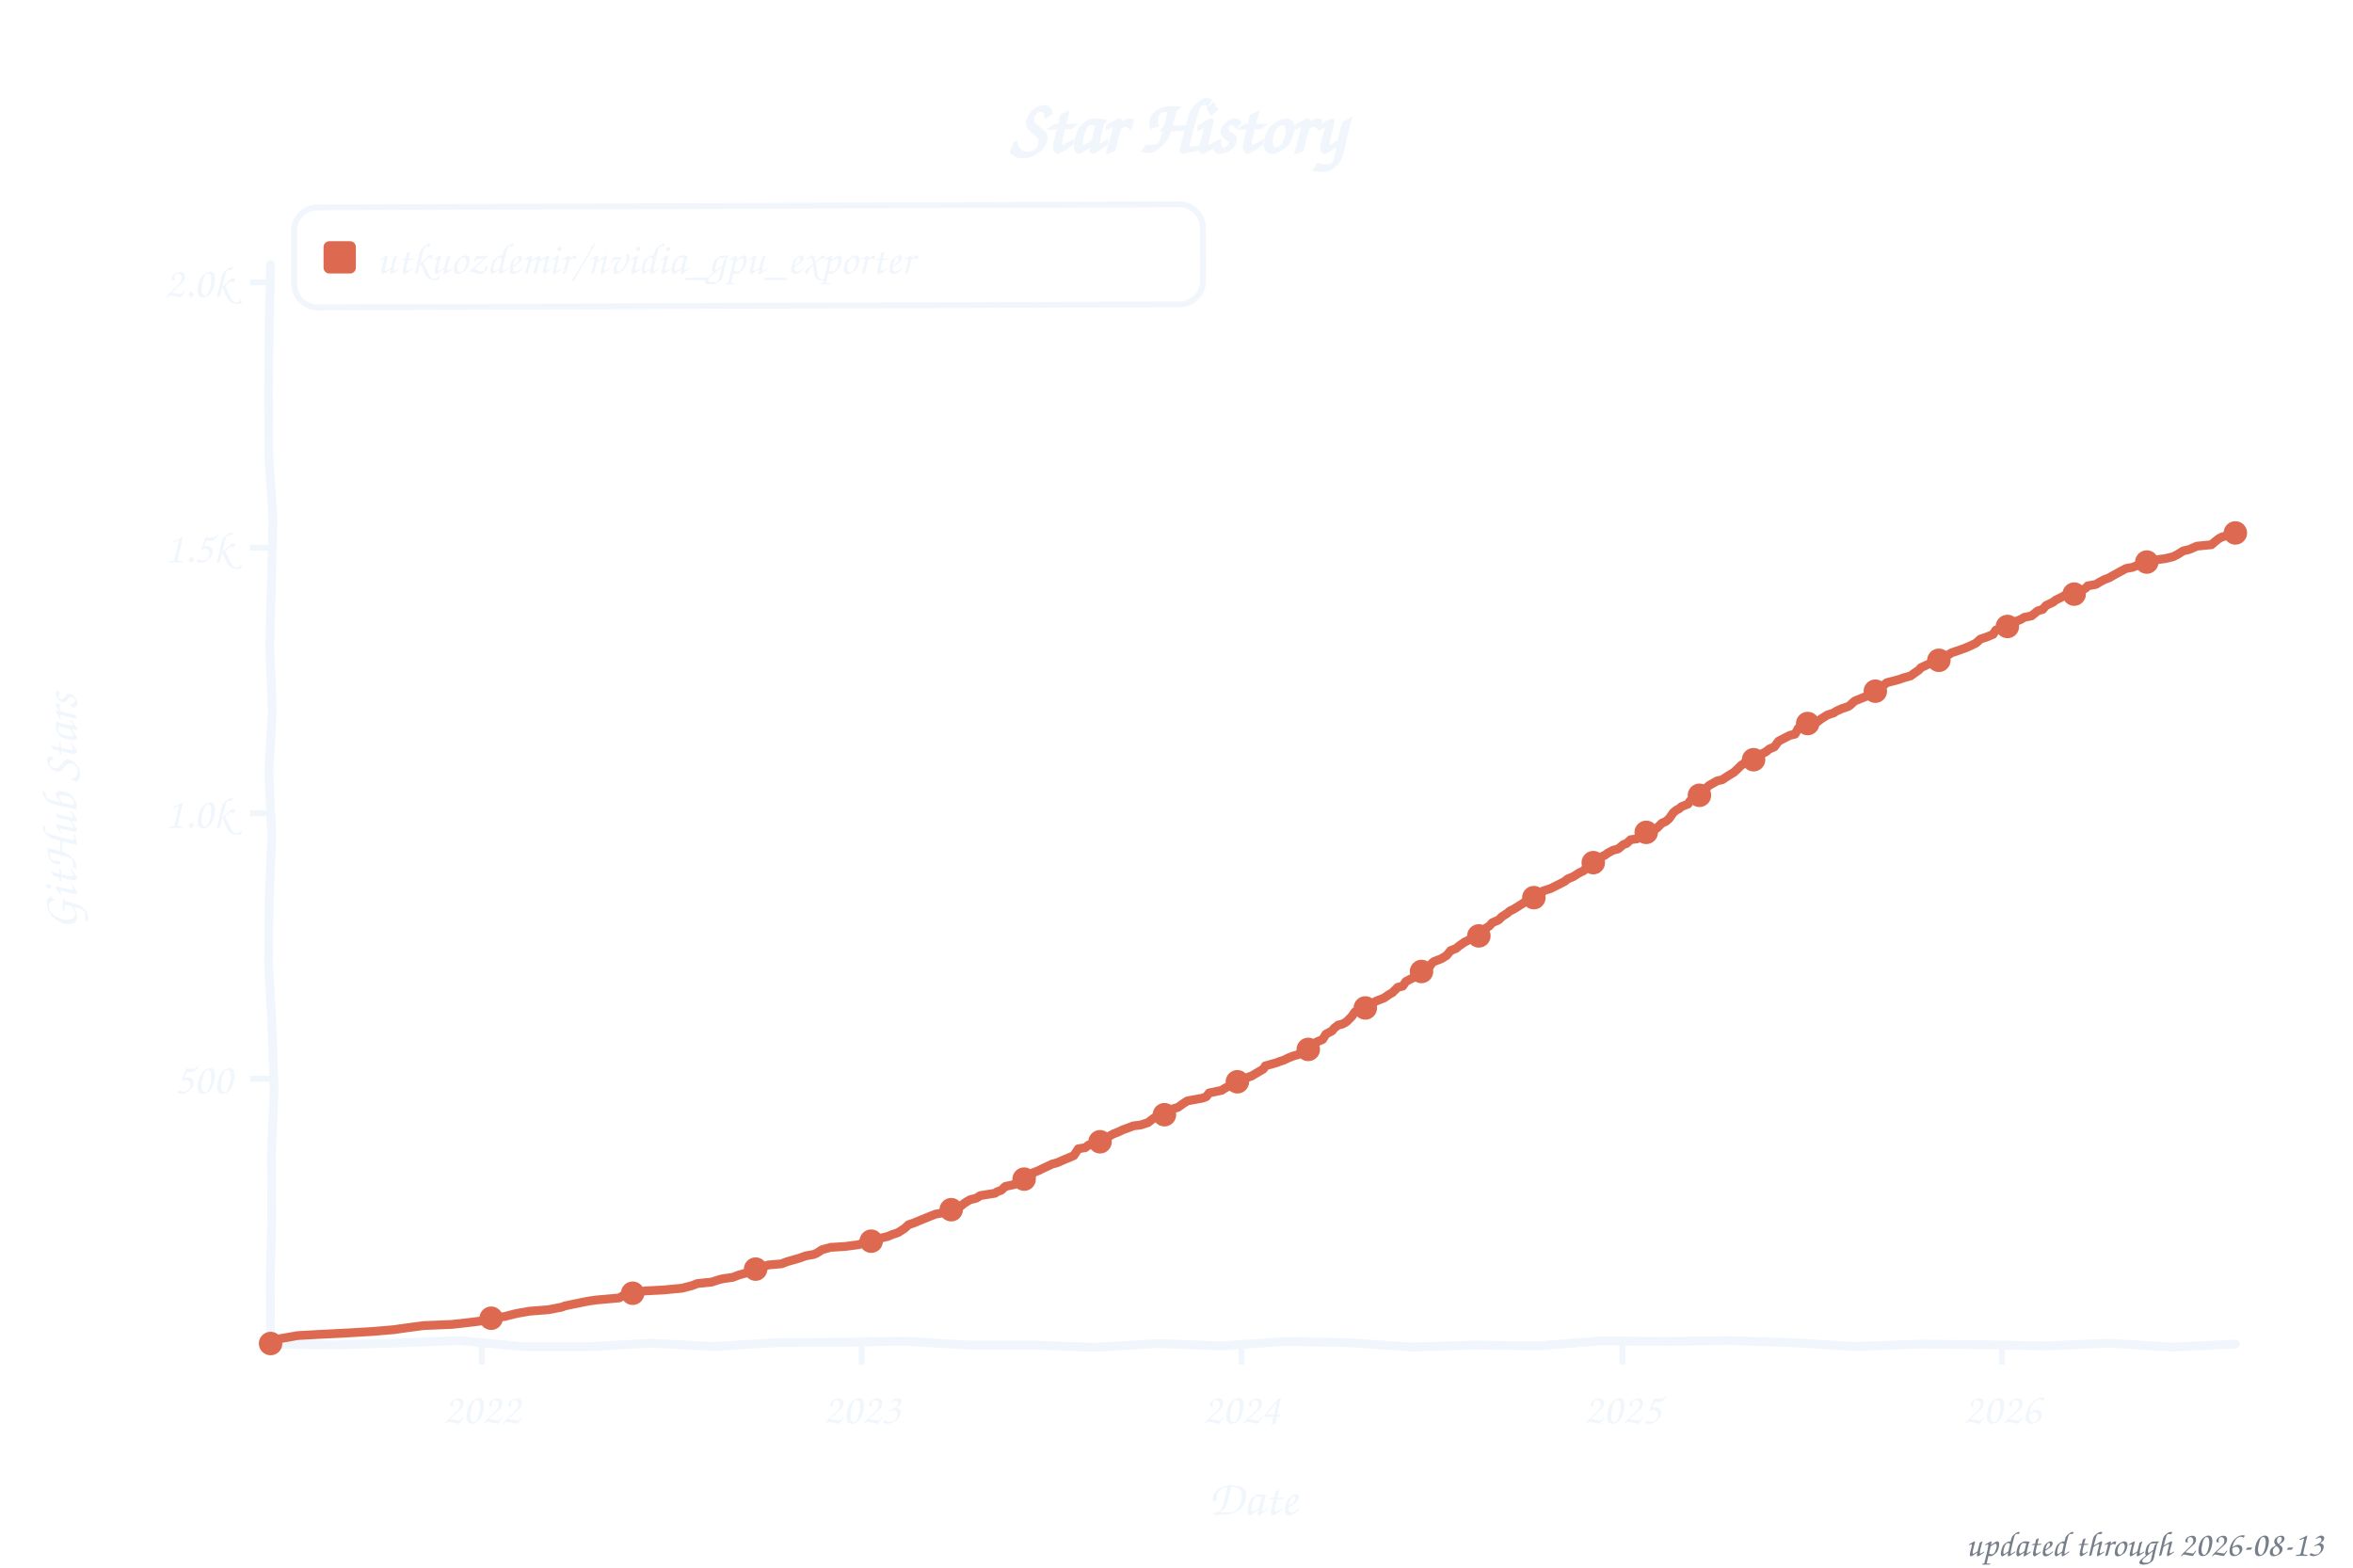
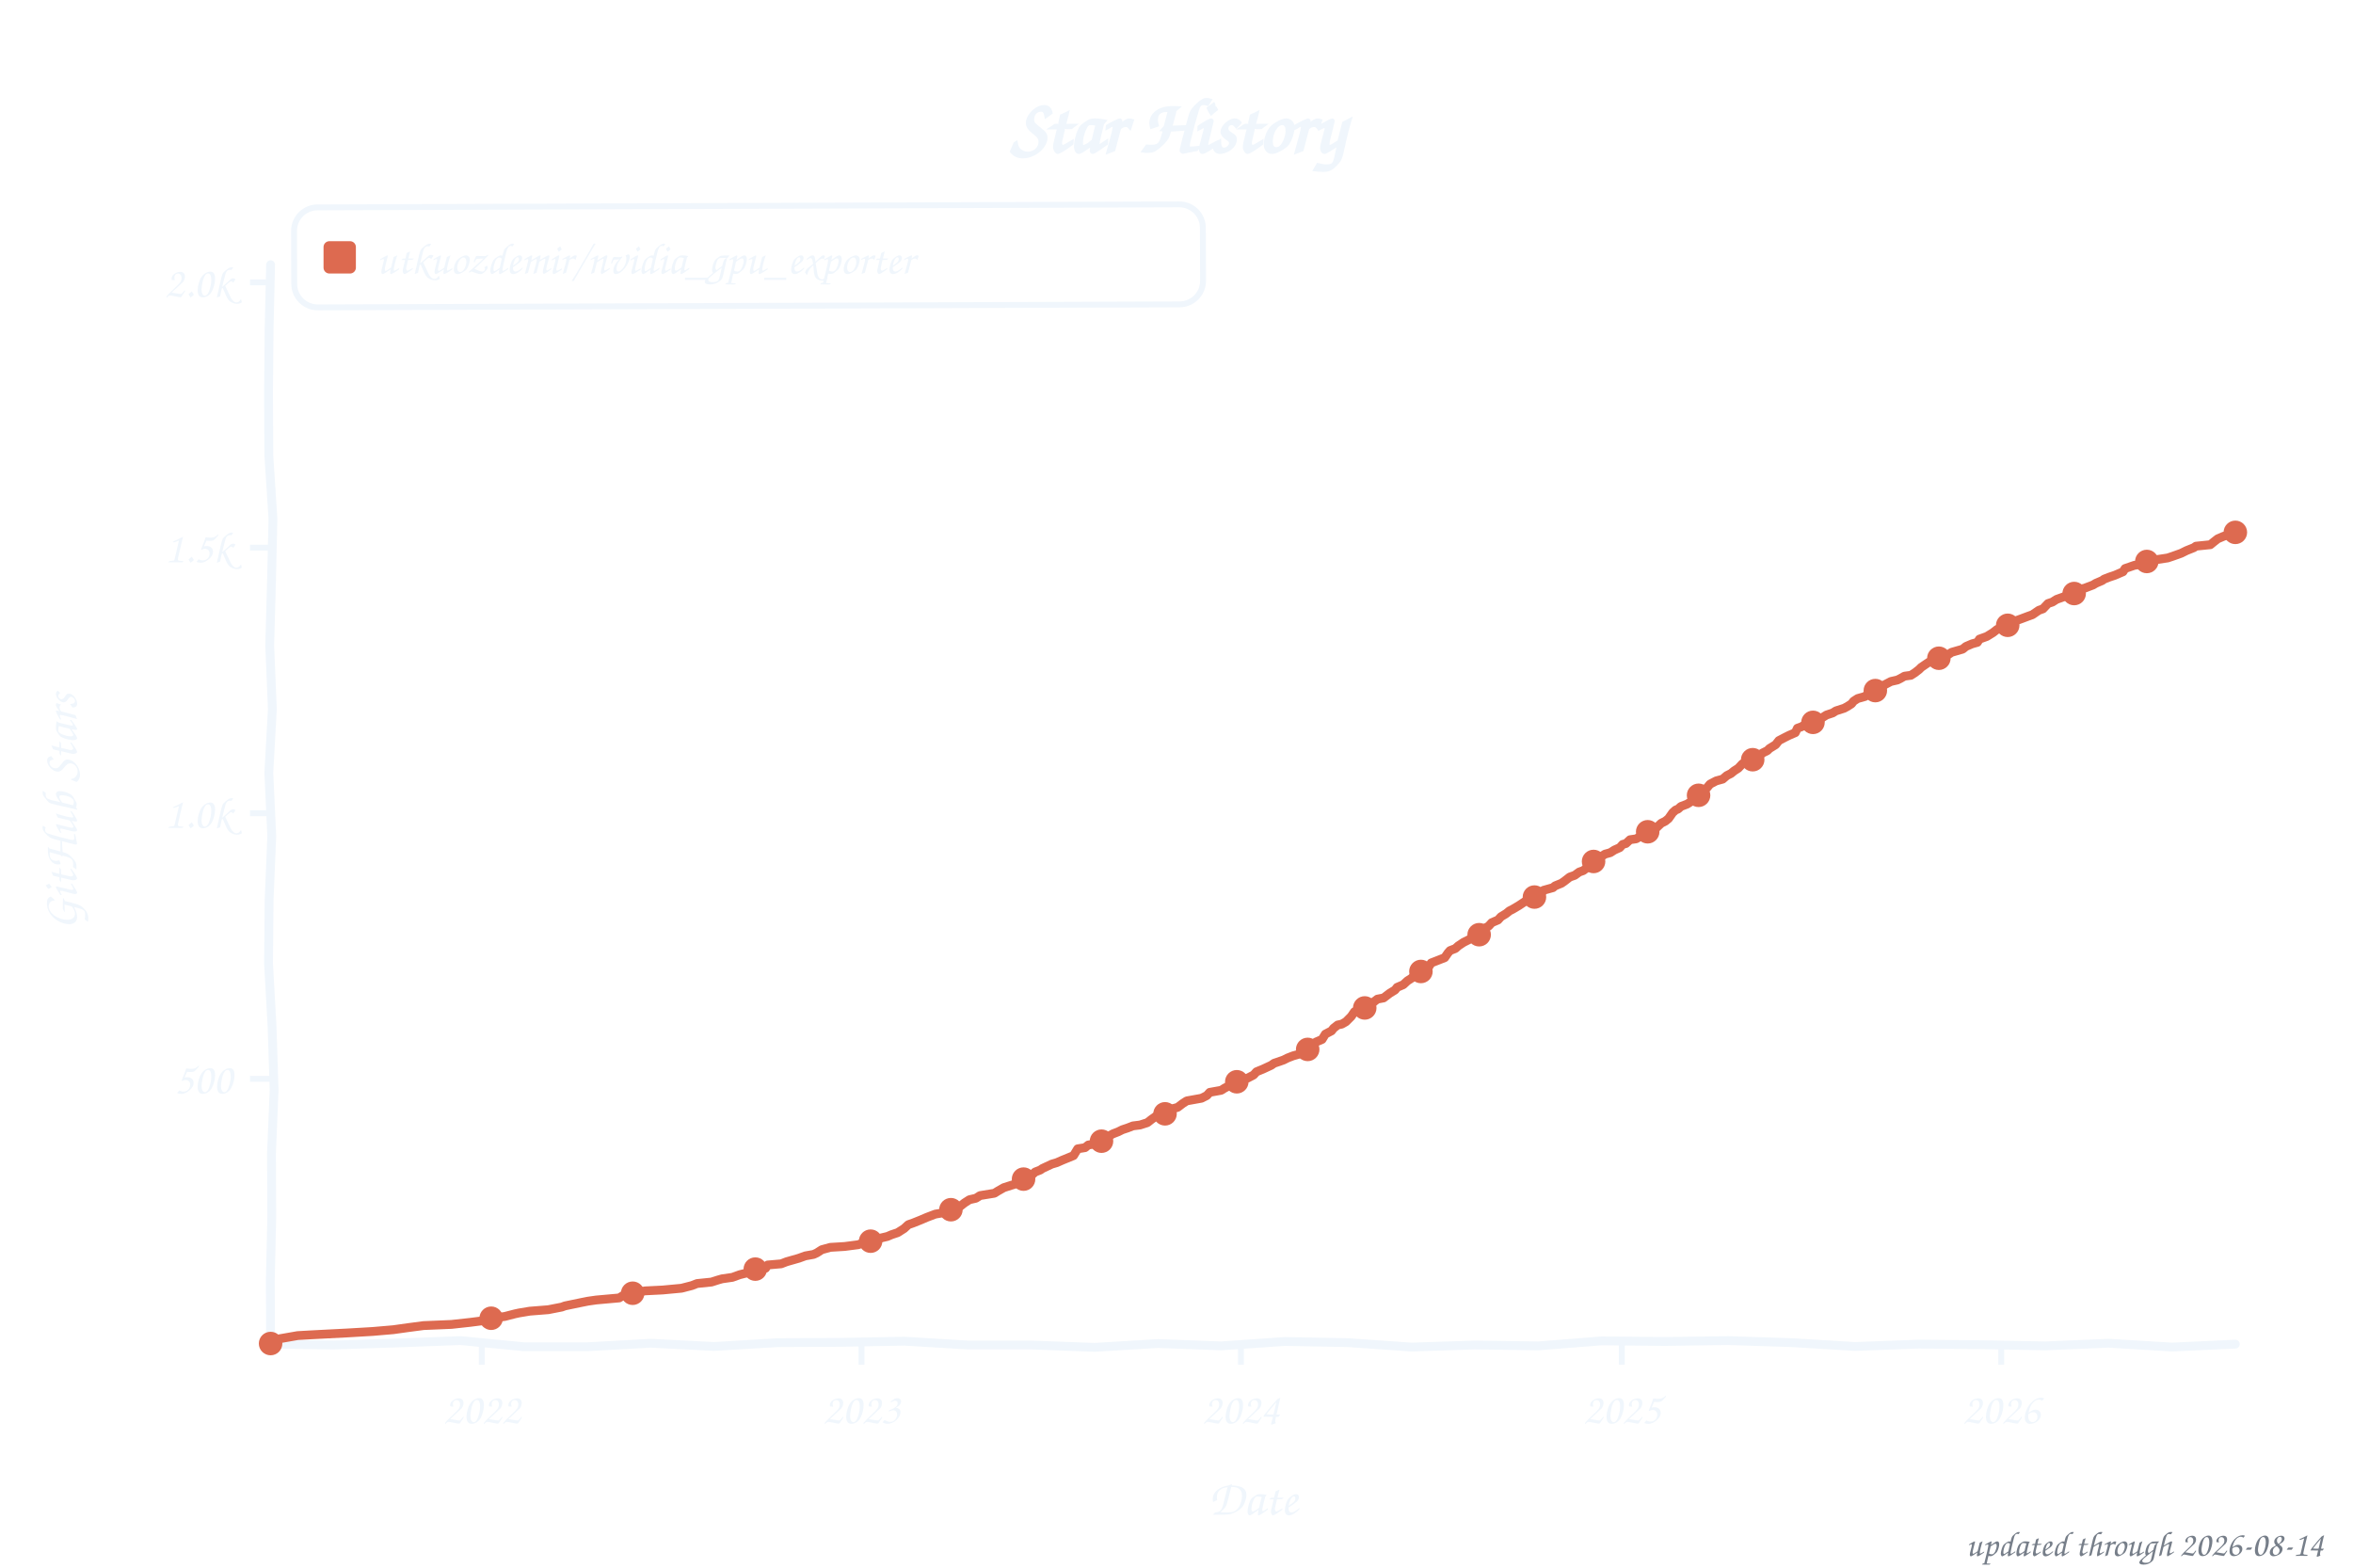
<svg xmlns="http://www.w3.org/2000/svg" width="800" height="533" viewBox="0 0 800 533" role="img" aria-label="Star history of utkuozdemir/nvidia_gpu_exporter">
  <style>text{font-family:"Comic Sans MS","Chalkboard SE","Comic Neue","Marker Felt",cursive}</style>
  <text x="400" y="52" font-size="26" font-weight="bold" text-anchor="middle" fill="#f0f6fc">Star History</text>
  <rect x="100" y="70" width="309" height="34" rx="8" fill="none" stroke="#f0f6fc" stroke-width="2" transform="rotate(-0.20 254 87)" />
  <rect x="110" y="82" width="11" height="11" rx="2" fill="#dd6a50" />
  <text x="128" y="93" font-size="15" fill="#f0f6fc" textLength="270" lengthAdjust="spacingAndGlyphs">utkuozdemir/nvidia_gpu_exporter</text>
  <line x1="85" y1="366.8" x2="92" y2="366.8" stroke="#f0f6fc" stroke-width="2" />
  <text x="79" y="371.8" font-size="15" text-anchor="end" fill="#f0f6fc">500</text>
  <line x1="85" y1="276.5" x2="92" y2="276.5" stroke="#f0f6fc" stroke-width="2" />
  <text x="79" y="281.5" font-size="15" text-anchor="end" fill="#f0f6fc">1.0k</text>
  <line x1="85" y1="186.2" x2="92" y2="186.2" stroke="#f0f6fc" stroke-width="2" />
  <text x="79" y="191.2" font-size="15" text-anchor="end" fill="#f0f6fc">1.5k</text>
  <line x1="85" y1="96.0" x2="92" y2="96.0" stroke="#f0f6fc" stroke-width="2" />
  <text x="79" y="101.0" font-size="15" text-anchor="end" fill="#f0f6fc">2.0k</text>
  <line x1="163.8" y1="457" x2="163.8" y2="464" stroke="#f0f6fc" stroke-width="2" />
  <text x="163.8" y="484" font-size="15" text-anchor="middle" fill="#f0f6fc">2022</text>
-   <line x1="293.0" y1="457" x2="293.0" y2="464" stroke="#f0f6fc" stroke-width="2" />
-   <text x="293.0" y="484" font-size="15" text-anchor="middle" fill="#f0f6fc">2023</text>
-   <line x1="422.1" y1="457" x2="422.1" y2="464" stroke="#f0f6fc" stroke-width="2" />
-   <text x="422.1" y="484" font-size="15" text-anchor="middle" fill="#f0f6fc">2024</text>
-   <line x1="551.6" y1="457" x2="551.6" y2="464" stroke="#f0f6fc" stroke-width="2" />
-   <text x="551.6" y="484" font-size="15" text-anchor="middle" fill="#f0f6fc">2025</text>
-   <line x1="680.7" y1="457" x2="680.7" y2="464" stroke="#f0f6fc" stroke-width="2" />
-   <text x="680.7" y="484" font-size="15" text-anchor="middle" fill="#f0f6fc">2026</text>
+   <line x1="292.9" y1="457" x2="292.9" y2="464" stroke="#f0f6fc" stroke-width="2" />
+   <text x="292.9" y="484" font-size="15" text-anchor="middle" fill="#f0f6fc">2023</text>
+   <line x1="421.9" y1="457" x2="421.9" y2="464" stroke="#f0f6fc" stroke-width="2" />
+   <text x="421.9" y="484" font-size="15" text-anchor="middle" fill="#f0f6fc">2024</text>
+   <line x1="551.4" y1="457" x2="551.4" y2="464" stroke="#f0f6fc" stroke-width="2" />
+   <text x="551.4" y="484" font-size="15" text-anchor="middle" fill="#f0f6fc">2025</text>
+   <line x1="680.4" y1="457" x2="680.4" y2="464" stroke="#f0f6fc" stroke-width="2" />
+   <text x="680.4" y="484" font-size="15" text-anchor="middle" fill="#f0f6fc">2026</text>
  <text x="426" y="515" font-size="17" text-anchor="middle" fill="#f0f6fc">Date</text>
  <text x="26" y="276" font-size="17" text-anchor="middle" fill="#f0f6fc" transform="rotate(-90 26 276)">GitHub Stars</text>
  <path d="M 92.0,90.0 L 91.5,111.6 L 91.3,133.2 L 91.4,154.8 L 92.8,176.4 L 92.3,197.9 L 91.7,219.5 L 92.6,241.1 L 91.4,262.7 L 92.4,284.3 L 91.5,305.9 L 91.3,327.5 L 92.5,349.1 L 93.2,370.6 L 92.3,392.2 L 92.4,413.8 L 91.9,435.4 L 92.0,457.0 L 113.5,457.3 L 135.1,456.6 L 156.6,455.8 L 178.2,457.9 L 199.7,457.9 L 221.3,456.7 L 242.8,457.8 L 264.4,456.5 L 285.9,456.4 L 307.5,456.0 L 329.0,457.3 L 350.6,457.3 L 372.1,458.1 L 393.7,456.8 L 415.2,457.6 L 436.8,456.1 L 458.3,456.5 L 479.9,458.0 L 501.4,457.3 L 523.0,457.6 L 544.5,455.9 L 566.1,456.1 L 587.6,455.8 L 609.2,456.5 L 630.7,457.8 L 652.3,457.0 L 673.8,457.2 L 695.4,457.6 L 716.9,456.7 L 738.5,458.0 L 760.0,457.0" fill="none" stroke="#f0f6fc" stroke-width="3" stroke-linecap="round" stroke-linejoin="round" />
-   <path d="M 92.0,456.8 L 92.4,456.5 L 93.8,455.4 L 101.2,454.1 L 106.5,453.8 L 118.2,453.2 L 126.7,452.7 L 133.8,452.1 L 138.7,451.4 L 144.0,450.7 L 153.6,450.3 L 159.9,449.6 L 163.8,449.1 L 167.0,448.2 L 171.6,447.6 L 175.1,446.7 L 176.6,446.4 L 180.1,445.8 L 186.5,445.3 L 191.1,444.4 L 192.1,444.0 L 197.4,442.9 L 199.9,442.4 L 202.7,442.0 L 210.5,441.3 L 212.7,440.0 L 215.5,439.5 L 219.4,438.9 L 225.4,438.6 L 231.8,438.0 L 235.3,437.1 L 237.1,436.4 L 242.0,435.9 L 244.1,435.2 L 245.6,434.8 L 249.1,434.3 L 251.2,433.5 L 253.0,433.0 L 255.1,432.5 L 257.6,431.4 L 261.1,430.1 L 265.7,429.7 L 267.5,429.0 L 271.7,427.8 L 273.9,427.0 L 276.7,426.5 L 277.8,426.0 L 279.5,424.9 L 282.4,424.1 L 287.3,423.8 L 291.9,423.2 L 294.4,422.3 L 297.6,421.8 L 299.7,420.9 L 301.8,420.4 L 303.2,419.8 L 305.3,419.1 L 307.5,417.7 L 308.9,416.4 L 310.7,415.8 L 313.1,414.8 L 315.3,413.9 L 318.1,412.8 L 321.6,412.2 L 323.4,411.3 L 324.1,410.6 L 326.6,410.1 L 328.0,409.0 L 329.8,407.9 L 331.9,407.4 L 333.3,406.5 L 338.3,405.7 L 339.0,405.2 L 340.4,404.7 L 341.8,403.4 L 345.0,402.7 L 345.7,401.8 L 347.8,401.2 L 350.6,399.8 L 351.3,398.7 L 353.1,398.0 L 354.5,397.3 L 357.7,395.8 L 359.5,395.3 L 361.3,394.5 L 365.1,392.9 L 366.6,390.6 L 369.0,390.2 L 370.1,389.3 L 373.3,388.8 L 375.1,387.9 L 375.8,387.1 L 377.5,386.1 L 378.6,385.5 L 380.4,384.8 L 381.8,384.1 L 383.5,383.5 L 385.3,382.8 L 387.8,382.5 L 390.3,381.7 L 391.7,380.6 L 393.1,379.6 L 395.6,379.2 L 397.7,377.9 L 398.8,377.0 L 400.5,376.5 L 402.3,375.2 L 403.7,374.3 L 408.7,373.4 L 410.1,372.9 L 411.1,371.6 L 415.4,370.7 L 416.1,370.2 L 417.2,369.6 L 418.9,368.9 L 420.7,367.8 L 422.8,366.8 L 425.6,365.8 L 427.1,364.9 L 429.5,363.5 L 430.2,362.4 L 434.1,361.3 L 434.8,361.0 L 436.6,360.4 L 438.0,359.7 L 439.8,359.0 L 441.9,358.4 L 443.7,357.5 L 444.8,356.8 L 446.5,355.6 L 447.6,354.3 L 449.7,353.4 L 450.8,351.6 L 452.9,350.5 L 453.6,349.6 L 455.0,348.5 L 456.4,348.2 L 457.8,347.4 L 459.6,345.6 L 460.7,344.0 L 461.7,343.6 L 464.6,342.4 L 465.6,341.7 L 466.7,341.1 L 467.8,340.4 L 470.6,339.3 L 472.3,338.1 L 473.4,337.5 L 475.2,335.7 L 476.9,335.3 L 478.0,333.7 L 480.1,332.6 L 481.5,332.1 L 482.6,330.6 L 484.4,329.9 L 485.8,329.0 L 486.9,327.4 L 487.6,326.9 L 490.0,326.0 L 491.8,324.9 L 493.2,323.2 L 495.0,322.5 L 496.1,321.6 L 497.8,320.4 L 499.6,319.5 L 500.7,318.9 L 502.8,318.2 L 504.2,317.1 L 505.3,315.5 L 506.3,314.9 L 507.4,313.7 L 509.5,312.8 L 510.6,311.7 L 512.3,310.6 L 513.4,309.7 L 514.5,309.2 L 516.6,307.9 L 518.3,306.8 L 519.8,305.9 L 521.5,305.2 L 523.3,304.5 L 524.7,302.9 L 527.2,302.1 L 529.0,301.2 L 530.4,300.5 L 532.1,299.6 L 532.9,298.9 L 535.0,298.0 L 536.7,296.9 L 538.5,296.0 L 539.2,295.1 L 541.0,294.0 L 542.1,292.9 L 543.5,292.4 L 544.9,291.1 L 545.6,290.8 L 546.7,290.0 L 548.4,289.1 L 550.2,288.6 L 552.0,287.1 L 553.0,286.8 L 554.4,285.5 L 556.6,285.2 L 558.3,284.1 L 559.4,283.2 L 561.5,282.6 L 563.3,281.6 L 565.0,279.9 L 566.5,279.2 L 567.5,278.3 L 568.9,276.3 L 570.0,275.4 L 570.7,275.1 L 571.8,274.2 L 573.9,273.4 L 574.6,272.3 L 576.4,271.6 L 577.8,270.4 L 578.8,269.3 L 579.9,268.2 L 581.0,267.1 L 583.8,265.5 L 585.6,265.1 L 586.6,264.4 L 588.0,263.5 L 589.5,262.6 L 590.9,261.3 L 591.9,260.3 L 593.0,259.5 L 595.5,258.8 L 596.5,258.1 L 597.6,257.4 L 599.4,256.1 L 600.4,255.6 L 601.5,254.7 L 603.3,253.9 L 604.7,252.0 L 606.8,250.9 L 608.6,250.0 L 610.3,249.6 L 611.4,247.6 L 612.8,247.1 L 614.6,246.0 L 617.8,245.5 L 619.2,244.4 L 621.3,243.1 L 623.4,242.4 L 624.5,241.7 L 626.3,240.9 L 628.4,240.2 L 629.1,239.7 L 630.5,238.4 L 631.2,238.1 L 634.4,236.8 L 635.5,236.1 L 636.9,235.2 L 639.0,234.3 L 640.4,233.0 L 641.5,232.1 L 644.3,231.4 L 645.7,231.0 L 647.1,230.5 L 649.6,229.8 L 650.7,229.0 L 652.4,227.8 L 653.1,227.0 L 655.3,226.0 L 657.4,225.1 L 659.2,224.5 L 660.2,223.3 L 662.7,222.5 L 663.4,222.0 L 666.6,220.9 L 668.0,220.4 L 670.1,219.5 L 671.9,218.6 L 673.3,217.3 L 675.4,216.6 L 677.6,215.7 L 678.6,214.2 L 682.2,213.5 L 682.9,212.6 L 683.9,211.7 L 686.1,211.0 L 687.1,210.6 L 688.2,209.9 L 690.7,209.4 L 692.8,207.7 L 694.5,207.2 L 695.6,205.9 L 698.1,204.7 L 698.8,204.1 L 700.6,203.2 L 702.3,202.3 L 705.5,201.8 L 709.1,200.0 L 709.8,199.2 L 712.6,198.7 L 713.7,198.0 L 715.4,197.1 L 717.2,196.4 L 718.2,195.8 L 720.4,194.6 L 722.8,193.3 L 725.0,192.9 L 727.8,191.8 L 729.6,191.5 L 732.8,190.4 L 736.3,189.9 L 738.8,189.3 L 740.2,188.6 L 742.3,187.3 L 744.4,186.8 L 746.9,185.7 L 751.9,185.2 L 752.9,184.3 L 754.3,183.2 L 755.4,182.6 L 758.9,181.6 L 760.0,181.2" fill="none" stroke="#dd6a50" stroke-width="3" stroke-linecap="round" stroke-linejoin="round" />
+   <path d="M 92.0,456.8 L 92.4,456.5 L 93.8,455.4 L 101.2,454.1 L 106.5,453.8 L 118.2,453.2 L 126.7,452.7 L 133.7,452.1 L 138.7,451.4 L 144.0,450.7 L 153.5,450.3 L 159.9,449.6 L 163.8,449.1 L 167.0,448.2 L 171.6,447.6 L 175.1,446.7 L 176.5,446.4 L 180.1,445.8 L 186.4,445.3 L 191.0,444.4 L 192.1,444.0 L 197.4,442.9 L 199.9,442.4 L 202.7,442.0 L 210.5,441.3 L 212.6,440.0 L 215.4,439.5 L 219.3,438.9 L 225.3,438.6 L 231.7,438.0 L 235.2,437.1 L 237.0,436.4 L 241.9,435.9 L 244.1,435.2 L 245.5,434.8 L 249.0,434.3 L 251.5,433.4 L 254.7,432.6 L 255.4,431.9 L 260.3,431.2 L 261.0,430.1 L 265.6,429.7 L 267.4,429.0 L 271.6,427.8 L 273.8,427.0 L 276.6,426.5 L 277.7,426.0 L 279.4,424.9 L 282.3,424.1 L 287.2,423.8 L 291.8,423.2 L 294.3,422.3 L 297.5,421.8 L 299.6,420.9 L 301.7,420.4 L 303.1,419.8 L 305.2,419.1 L 307.4,417.7 L 308.8,416.4 L 310.5,415.8 L 313.0,414.8 L 315.1,413.9 L 318.0,412.8 L 321.5,412.2 L 323.3,411.3 L 324.0,410.6 L 326.5,410.1 L 327.9,409.0 L 329.6,407.9 L 331.8,407.4 L 333.2,406.5 L 338.1,405.7 L 339.2,405.0 L 341.3,403.8 L 343.8,403.0 L 344.8,402.7 L 345.9,401.6 L 348.0,400.9 L 350.5,399.8 L 351.9,398.5 L 353.7,397.8 L 354.4,397.3 L 357.6,395.8 L 359.3,395.3 L 361.1,394.5 L 365.0,392.9 L 366.4,390.6 L 368.9,390.2 L 370.0,389.3 L 373.1,388.8 L 374.9,387.9 L 375.6,387.1 L 376.7,386.4 L 378.4,385.5 L 380.2,384.8 L 381.6,384.1 L 383.4,383.5 L 385.2,382.8 L 387.6,382.5 L 390.1,381.7 L 391.5,380.6 L 392.9,379.6 L 395.4,379.2 L 397.5,377.9 L 398.6,377.0 L 400.4,376.5 L 402.1,375.2 L 403.5,374.3 L 408.5,373.4 L 410.3,372.5 L 411.3,371.4 L 415.2,370.7 L 416.3,370.0 L 418.0,369.1 L 419.5,368.6 L 420.9,367.1 L 424.1,366.6 L 426.2,365.5 L 427.2,364.4 L 429.4,363.5 L 432.2,362.2 L 433.2,361.5 L 434.7,361.0 L 436.4,360.4 L 437.8,359.7 L 439.6,359.0 L 441.7,358.4 L 443.5,357.5 L 444.6,356.8 L 446.3,355.6 L 447.4,354.3 L 449.5,353.4 L 450.6,351.6 L 452.7,350.5 L 453.4,349.6 L 454.8,348.5 L 456.2,348.2 L 457.6,347.4 L 459.4,345.6 L 460.5,344.0 L 461.5,343.6 L 464.4,342.4 L 465.4,341.7 L 466.5,341.1 L 468.3,339.7 L 470.4,339.3 L 472.5,337.7 L 474.3,336.6 L 475.0,335.7 L 477.1,334.8 L 478.5,333.5 L 479.9,332.6 L 481.7,331.0 L 483.1,330.3 L 484.5,329.6 L 485.6,329.0 L 486.6,327.4 L 488.4,326.7 L 491.2,325.6 L 492.3,324.0 L 493.0,323.2 L 494.8,322.5 L 495.8,321.6 L 497.6,320.4 L 499.4,319.5 L 500.4,318.9 L 502.6,318.2 L 504.0,317.1 L 505.0,315.5 L 506.1,314.9 L 507.2,313.7 L 509.3,312.8 L 510.3,311.7 L 512.1,310.6 L 513.2,309.7 L 514.2,309.2 L 516.4,307.9 L 518.5,306.5 L 520.6,305.7 L 521.7,305.0 L 524.1,303.6 L 524.8,302.7 L 528.0,301.8 L 528.7,301.2 L 530.9,300.3 L 531.9,299.6 L 533.7,298.2 L 535.4,297.6 L 536.9,296.5 L 538.3,296.0 L 540.0,294.7 L 541.5,293.3 L 542.2,292.7 L 543.9,292.0 L 544.6,291.1 L 545.7,290.4 L 547.5,289.9 L 548.9,289.0 L 550.7,288.2 L 551.7,287.1 L 552.8,286.8 L 554.2,285.5 L 556.3,285.2 L 558.1,284.1 L 559.1,283.2 L 561.3,282.6 L 563.0,281.6 L 564.8,279.9 L 566.2,279.2 L 567.3,278.3 L 568.7,276.3 L 569.7,275.4 L 570.5,275.1 L 571.5,274.2 L 573.6,273.4 L 575.8,272.0 L 576.5,271.1 L 577.5,270.4 L 578.9,269.1 L 580.4,267.8 L 581.4,266.6 L 583.5,265.5 L 585.7,264.9 L 587.1,263.7 L 588.5,263.0 L 589.6,262.1 L 591.0,261.2 L 592.4,259.7 L 593.1,259.4 L 595.2,258.8 L 596.6,257.5 L 598.0,257.2 L 599.1,256.1 L 600.9,255.2 L 601.6,254.5 L 603.7,253.2 L 604.8,251.8 L 606.9,250.7 L 608.3,250.0 L 610.4,249.1 L 611.1,247.6 L 612.5,247.1 L 614.3,246.0 L 617.5,245.5 L 618.9,244.4 L 621.0,243.1 L 623.1,242.4 L 624.2,241.7 L 627.0,240.8 L 628.1,240.2 L 629.5,239.3 L 630.2,238.4 L 631.6,237.5 L 634.1,236.8 L 635.5,235.5 L 637.3,235.0 L 639.4,234.1 L 640.8,232.8 L 642.9,231.7 L 645.1,231.2 L 646.1,230.7 L 647.5,229.9 L 649.7,229.6 L 651.1,228.7 L 652.5,227.6 L 653.2,226.9 L 655.7,225.2 L 657.8,224.9 L 659.6,223.6 L 661.0,223.1 L 662.8,222.3 L 663.5,221.8 L 667.3,220.7 L 668.4,219.8 L 670.5,218.9 L 672.3,218.4 L 673.0,217.3 L 675.5,216.4 L 677.6,215.1 L 679.0,214.0 L 681.8,213.5 L 682.6,212.6 L 683.6,211.7 L 686.1,210.8 L 687.2,210.4 L 689.6,209.5 L 691.0,209.0 L 693.2,207.5 L 694.6,207.0 L 696.3,205.2 L 697.8,204.7 L 699.2,203.8 L 701.7,202.9 L 704.8,202.0 L 707.3,200.3 L 708.7,200.0 L 711.6,198.9 L 712.6,198.3 L 714.7,197.4 L 715.4,196.9 L 717.2,196.2 L 719.0,195.6 L 721.8,194.4 L 722.5,193.3 L 725.7,192.2 L 728.9,191.7 L 729.9,190.9 L 732.4,190.4 L 737.0,189.7 L 738.8,189.1 L 741.6,188.1 L 743.4,187.2 L 745.9,186.2 L 746.6,185.7 L 751.5,185.2 L 752.6,184.3 L 754.0,183.2 L 756.1,182.3 L 759.3,181.4 L 760.0,181.0" fill="none" stroke="#dd6a50" stroke-width="3" stroke-linecap="round" stroke-linejoin="round" />
  <circle cx="92.0" cy="456.8" r="4" fill="#dd6a50" />
  <circle cx="167.0" cy="448.2" r="4" fill="#dd6a50" />
  <circle cx="215.1" cy="439.7" r="4" fill="#dd6a50" />
-   <circle cx="256.9" cy="431.5" r="4" fill="#dd6a50" />
-   <circle cx="296.2" cy="422.0" r="4" fill="#dd6a50" />
-   <circle cx="323.4" cy="411.3" r="4" fill="#dd6a50" />
-   <circle cx="348.2" cy="400.9" r="4" fill="#dd6a50" />
-   <circle cx="374.0" cy="388.2" r="4" fill="#dd6a50" />
-   <circle cx="395.9" cy="379.0" r="4" fill="#dd6a50" />
-   <circle cx="420.7" cy="367.8" r="4" fill="#dd6a50" />
-   <circle cx="444.8" cy="356.8" r="4" fill="#dd6a50" />
-   <circle cx="464.2" cy="342.7" r="4" fill="#dd6a50" />
-   <circle cx="483.3" cy="330.3" r="4" fill="#dd6a50" />
-   <circle cx="502.8" cy="318.2" r="4" fill="#dd6a50" />
-   <circle cx="521.5" cy="305.2" r="4" fill="#dd6a50" />
-   <circle cx="541.7" cy="293.3" r="4" fill="#dd6a50" />
-   <circle cx="559.7" cy="283.0" r="4" fill="#dd6a50" />
-   <circle cx="577.8" cy="270.4" r="4" fill="#dd6a50" />
-   <circle cx="596.2" cy="258.3" r="4" fill="#dd6a50" />
-   <circle cx="614.6" cy="246.0" r="4" fill="#dd6a50" />
-   <circle cx="637.6" cy="235.0" r="4" fill="#dd6a50" />
-   <circle cx="659.2" cy="224.5" r="4" fill="#dd6a50" />
-   <circle cx="682.5" cy="213.0" r="4" fill="#dd6a50" />
-   <circle cx="705.2" cy="202.0" r="4" fill="#dd6a50" />
-   <circle cx="729.9" cy="191.1" r="4" fill="#dd6a50" />
-   <circle cx="760.0" cy="181.2" r="4" fill="#dd6a50" />
-   <text x="790" y="529" font-size="12" text-anchor="end" fill="#767e89">updated through 2026-08-13</text>
+   <circle cx="256.8" cy="431.5" r="4" fill="#dd6a50" />
+   <circle cx="296.0" cy="422.0" r="4" fill="#dd6a50" />
+   <circle cx="323.3" cy="411.3" r="4" fill="#dd6a50" />
+   <circle cx="348.0" cy="400.9" r="4" fill="#dd6a50" />
+   <circle cx="374.5" cy="388.0" r="4" fill="#dd6a50" />
+   <circle cx="396.1" cy="378.7" r="4" fill="#dd6a50" />
+   <circle cx="420.5" cy="367.8" r="4" fill="#dd6a50" />
+   <circle cx="444.6" cy="356.8" r="4" fill="#dd6a50" />
+   <circle cx="464.0" cy="342.7" r="4" fill="#dd6a50" />
+   <circle cx="483.1" cy="330.3" r="4" fill="#dd6a50" />
+   <circle cx="502.9" cy="317.8" r="4" fill="#dd6a50" />
+   <circle cx="521.7" cy="305.0" r="4" fill="#dd6a50" />
+   <circle cx="541.8" cy="292.9" r="4" fill="#dd6a50" />
+   <circle cx="560.2" cy="282.8" r="4" fill="#dd6a50" />
+   <circle cx="577.5" cy="270.4" r="4" fill="#dd6a50" />
+   <circle cx="595.9" cy="258.3" r="4" fill="#dd6a50" />
+   <circle cx="616.4" cy="245.6" r="4" fill="#dd6a50" />
+   <circle cx="637.6" cy="234.8" r="4" fill="#dd6a50" />
+   <circle cx="659.2" cy="223.8" r="4" fill="#dd6a50" />
+   <circle cx="682.6" cy="212.6" r="4" fill="#dd6a50" />
+   <circle cx="705.2" cy="201.8" r="4" fill="#dd6a50" />
+   <circle cx="729.9" cy="190.9" r="4" fill="#dd6a50" />
+   <circle cx="760.0" cy="181.0" r="4" fill="#dd6a50" />
+   <text x="790" y="529" font-size="12" text-anchor="end" fill="#767e89">updated through 2026-08-14</text>
</svg>
